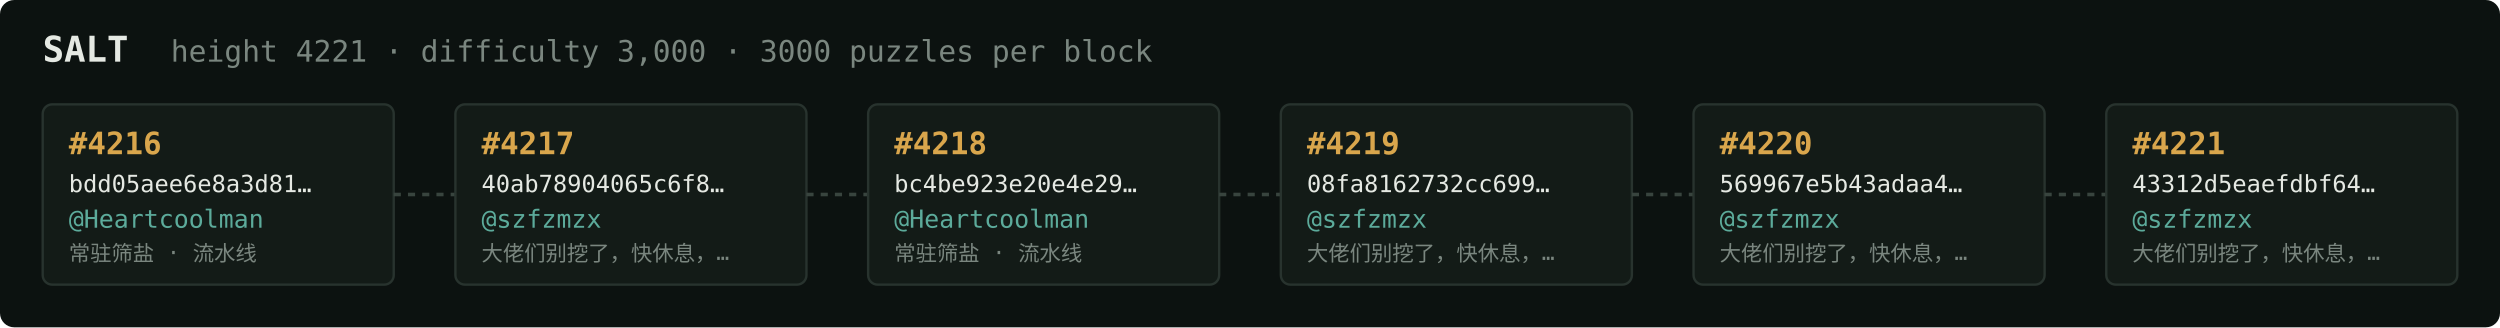
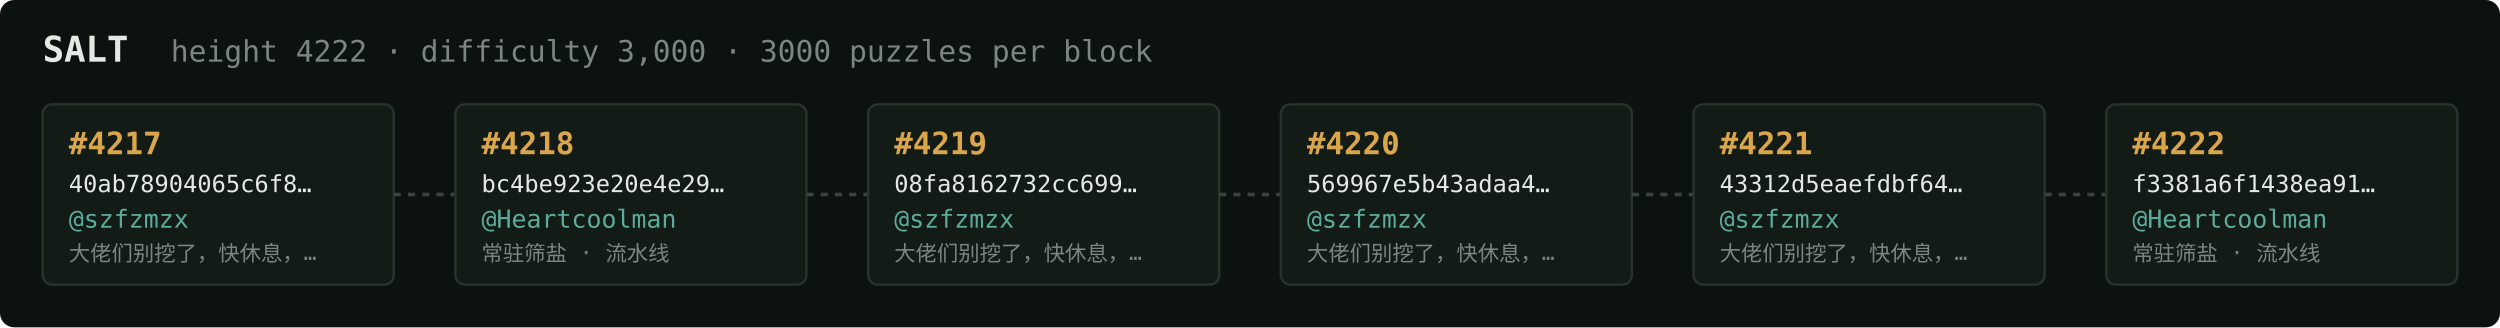
<svg xmlns="http://www.w3.org/2000/svg" width="1054" height="138" viewBox="0 0 1054 138" font-family="ui-monospace,SFMono-Regular,Menlo,monospace">
  <rect fill="#0c1210" width="1054" height="138" rx="6" />
  <text x="18" y="26" fill="#e5e9e3" font-size="15" font-weight="700">SALT</text>
-   <text x="72" y="26" fill="#7a867f" font-size="12.5">height 4221 · difficulty 3,000 · 3000 puzzles per block</text>
+   <text x="72" y="26" fill="#7a867f" font-size="12.5">height 4222 · difficulty 3,000 · 3000 puzzles per block</text>
  <rect x="18" y="44" width="148" height="76" rx="4" fill="#131b17" stroke="#28332e" stroke-width="1" />
-   <text x="29" y="65" fill="#d9a64c" font-size="13" font-weight="700">#4216</text>
-   <text x="29" y="81" fill="#e5e9e3" font-size="10">bdd05aee6e8a3d81…</text>
-   <text x="29" y="96" fill="#5cab9b" font-size="10.5">@Heartcoolman</text>
-   <text x="29" y="110" fill="#7a867f" font-size="9">常驻筛盐 · 流水线</text>
+   <text x="29" y="65" fill="#d9a64c" font-size="13" font-weight="700">#4217</text>
+   <text x="29" y="81" fill="#e5e9e3" font-size="10">40ab78904065c6f8…</text>
+   <text x="29" y="96" fill="#5cab9b" font-size="10.5">@szfzmzx</text>
+   <text x="29" y="110" fill="#7a867f" font-size="9">大佬们别挖了，快休息，…</text>
  <line x1="166" y1="82.0" x2="192" y2="82.0" stroke="#38443e" stroke-width="1.5" stroke-dasharray="3 3" />
  <rect x="192" y="44" width="148" height="76" rx="4" fill="#131b17" stroke="#28332e" stroke-width="1" />
-   <text x="203" y="65" fill="#d9a64c" font-size="13" font-weight="700">#4217</text>
-   <text x="203" y="81" fill="#e5e9e3" font-size="10">40ab78904065c6f8…</text>
-   <text x="203" y="96" fill="#5cab9b" font-size="10.5">@szfzmzx</text>
-   <text x="203" y="110" fill="#7a867f" font-size="9">大佬们别挖了，快休息，…</text>
+   <text x="203" y="65" fill="#d9a64c" font-size="13" font-weight="700">#4218</text>
+   <text x="203" y="81" fill="#e5e9e3" font-size="10">bc4be923e20e4e29…</text>
+   <text x="203" y="96" fill="#5cab9b" font-size="10.5">@Heartcoolman</text>
+   <text x="203" y="110" fill="#7a867f" font-size="9">常驻筛盐 · 流水线</text>
  <line x1="340" y1="82.0" x2="366" y2="82.0" stroke="#38443e" stroke-width="1.5" stroke-dasharray="3 3" />
  <rect x="366" y="44" width="148" height="76" rx="4" fill="#131b17" stroke="#28332e" stroke-width="1" />
-   <text x="377" y="65" fill="#d9a64c" font-size="13" font-weight="700">#4218</text>
-   <text x="377" y="81" fill="#e5e9e3" font-size="10">bc4be923e20e4e29…</text>
-   <text x="377" y="96" fill="#5cab9b" font-size="10.5">@Heartcoolman</text>
-   <text x="377" y="110" fill="#7a867f" font-size="9">常驻筛盐 · 流水线</text>
+   <text x="377" y="65" fill="#d9a64c" font-size="13" font-weight="700">#4219</text>
+   <text x="377" y="81" fill="#e5e9e3" font-size="10">08fa8162732cc699…</text>
+   <text x="377" y="96" fill="#5cab9b" font-size="10.5">@szfzmzx</text>
+   <text x="377" y="110" fill="#7a867f" font-size="9">大佬们别挖了，快休息，…</text>
  <line x1="514" y1="82.0" x2="540" y2="82.0" stroke="#38443e" stroke-width="1.5" stroke-dasharray="3 3" />
  <rect x="540" y="44" width="148" height="76" rx="4" fill="#131b17" stroke="#28332e" stroke-width="1" />
-   <text x="551" y="65" fill="#d9a64c" font-size="13" font-weight="700">#4219</text>
-   <text x="551" y="81" fill="#e5e9e3" font-size="10">08fa8162732cc699…</text>
+   <text x="551" y="65" fill="#d9a64c" font-size="13" font-weight="700">#4220</text>
+   <text x="551" y="81" fill="#e5e9e3" font-size="10">569967e5b43adaa4…</text>
  <text x="551" y="96" fill="#5cab9b" font-size="10.5">@szfzmzx</text>
  <text x="551" y="110" fill="#7a867f" font-size="9">大佬们别挖了，快休息，…</text>
  <line x1="688" y1="82.0" x2="714" y2="82.0" stroke="#38443e" stroke-width="1.5" stroke-dasharray="3 3" />
  <rect x="714" y="44" width="148" height="76" rx="4" fill="#131b17" stroke="#28332e" stroke-width="1" />
-   <text x="725" y="65" fill="#d9a64c" font-size="13" font-weight="700">#4220</text>
-   <text x="725" y="81" fill="#e5e9e3" font-size="10">569967e5b43adaa4…</text>
+   <text x="725" y="65" fill="#d9a64c" font-size="13" font-weight="700">#4221</text>
+   <text x="725" y="81" fill="#e5e9e3" font-size="10">43312d5eaefdbf64…</text>
  <text x="725" y="96" fill="#5cab9b" font-size="10.5">@szfzmzx</text>
  <text x="725" y="110" fill="#7a867f" font-size="9">大佬们别挖了，快休息，…</text>
  <line x1="862" y1="82.0" x2="888" y2="82.0" stroke="#38443e" stroke-width="1.5" stroke-dasharray="3 3" />
  <rect x="888" y="44" width="148" height="76" rx="4" fill="#131b17" stroke="#28332e" stroke-width="1" />
-   <text x="899" y="65" fill="#d9a64c" font-size="13" font-weight="700">#4221</text>
-   <text x="899" y="81" fill="#e5e9e3" font-size="10">43312d5eaefdbf64…</text>
-   <text x="899" y="96" fill="#5cab9b" font-size="10.5">@szfzmzx</text>
-   <text x="899" y="110" fill="#7a867f" font-size="9">大佬们别挖了，快休息，…</text>
+   <text x="899" y="65" fill="#d9a64c" font-size="13" font-weight="700">#4222</text>
+   <text x="899" y="81" fill="#e5e9e3" font-size="10">f3381a6f1438ea91…</text>
+   <text x="899" y="96" fill="#5cab9b" font-size="10.5">@Heartcoolman</text>
+   <text x="899" y="110" fill="#7a867f" font-size="9">常驻筛盐 · 流水线</text>
</svg>
